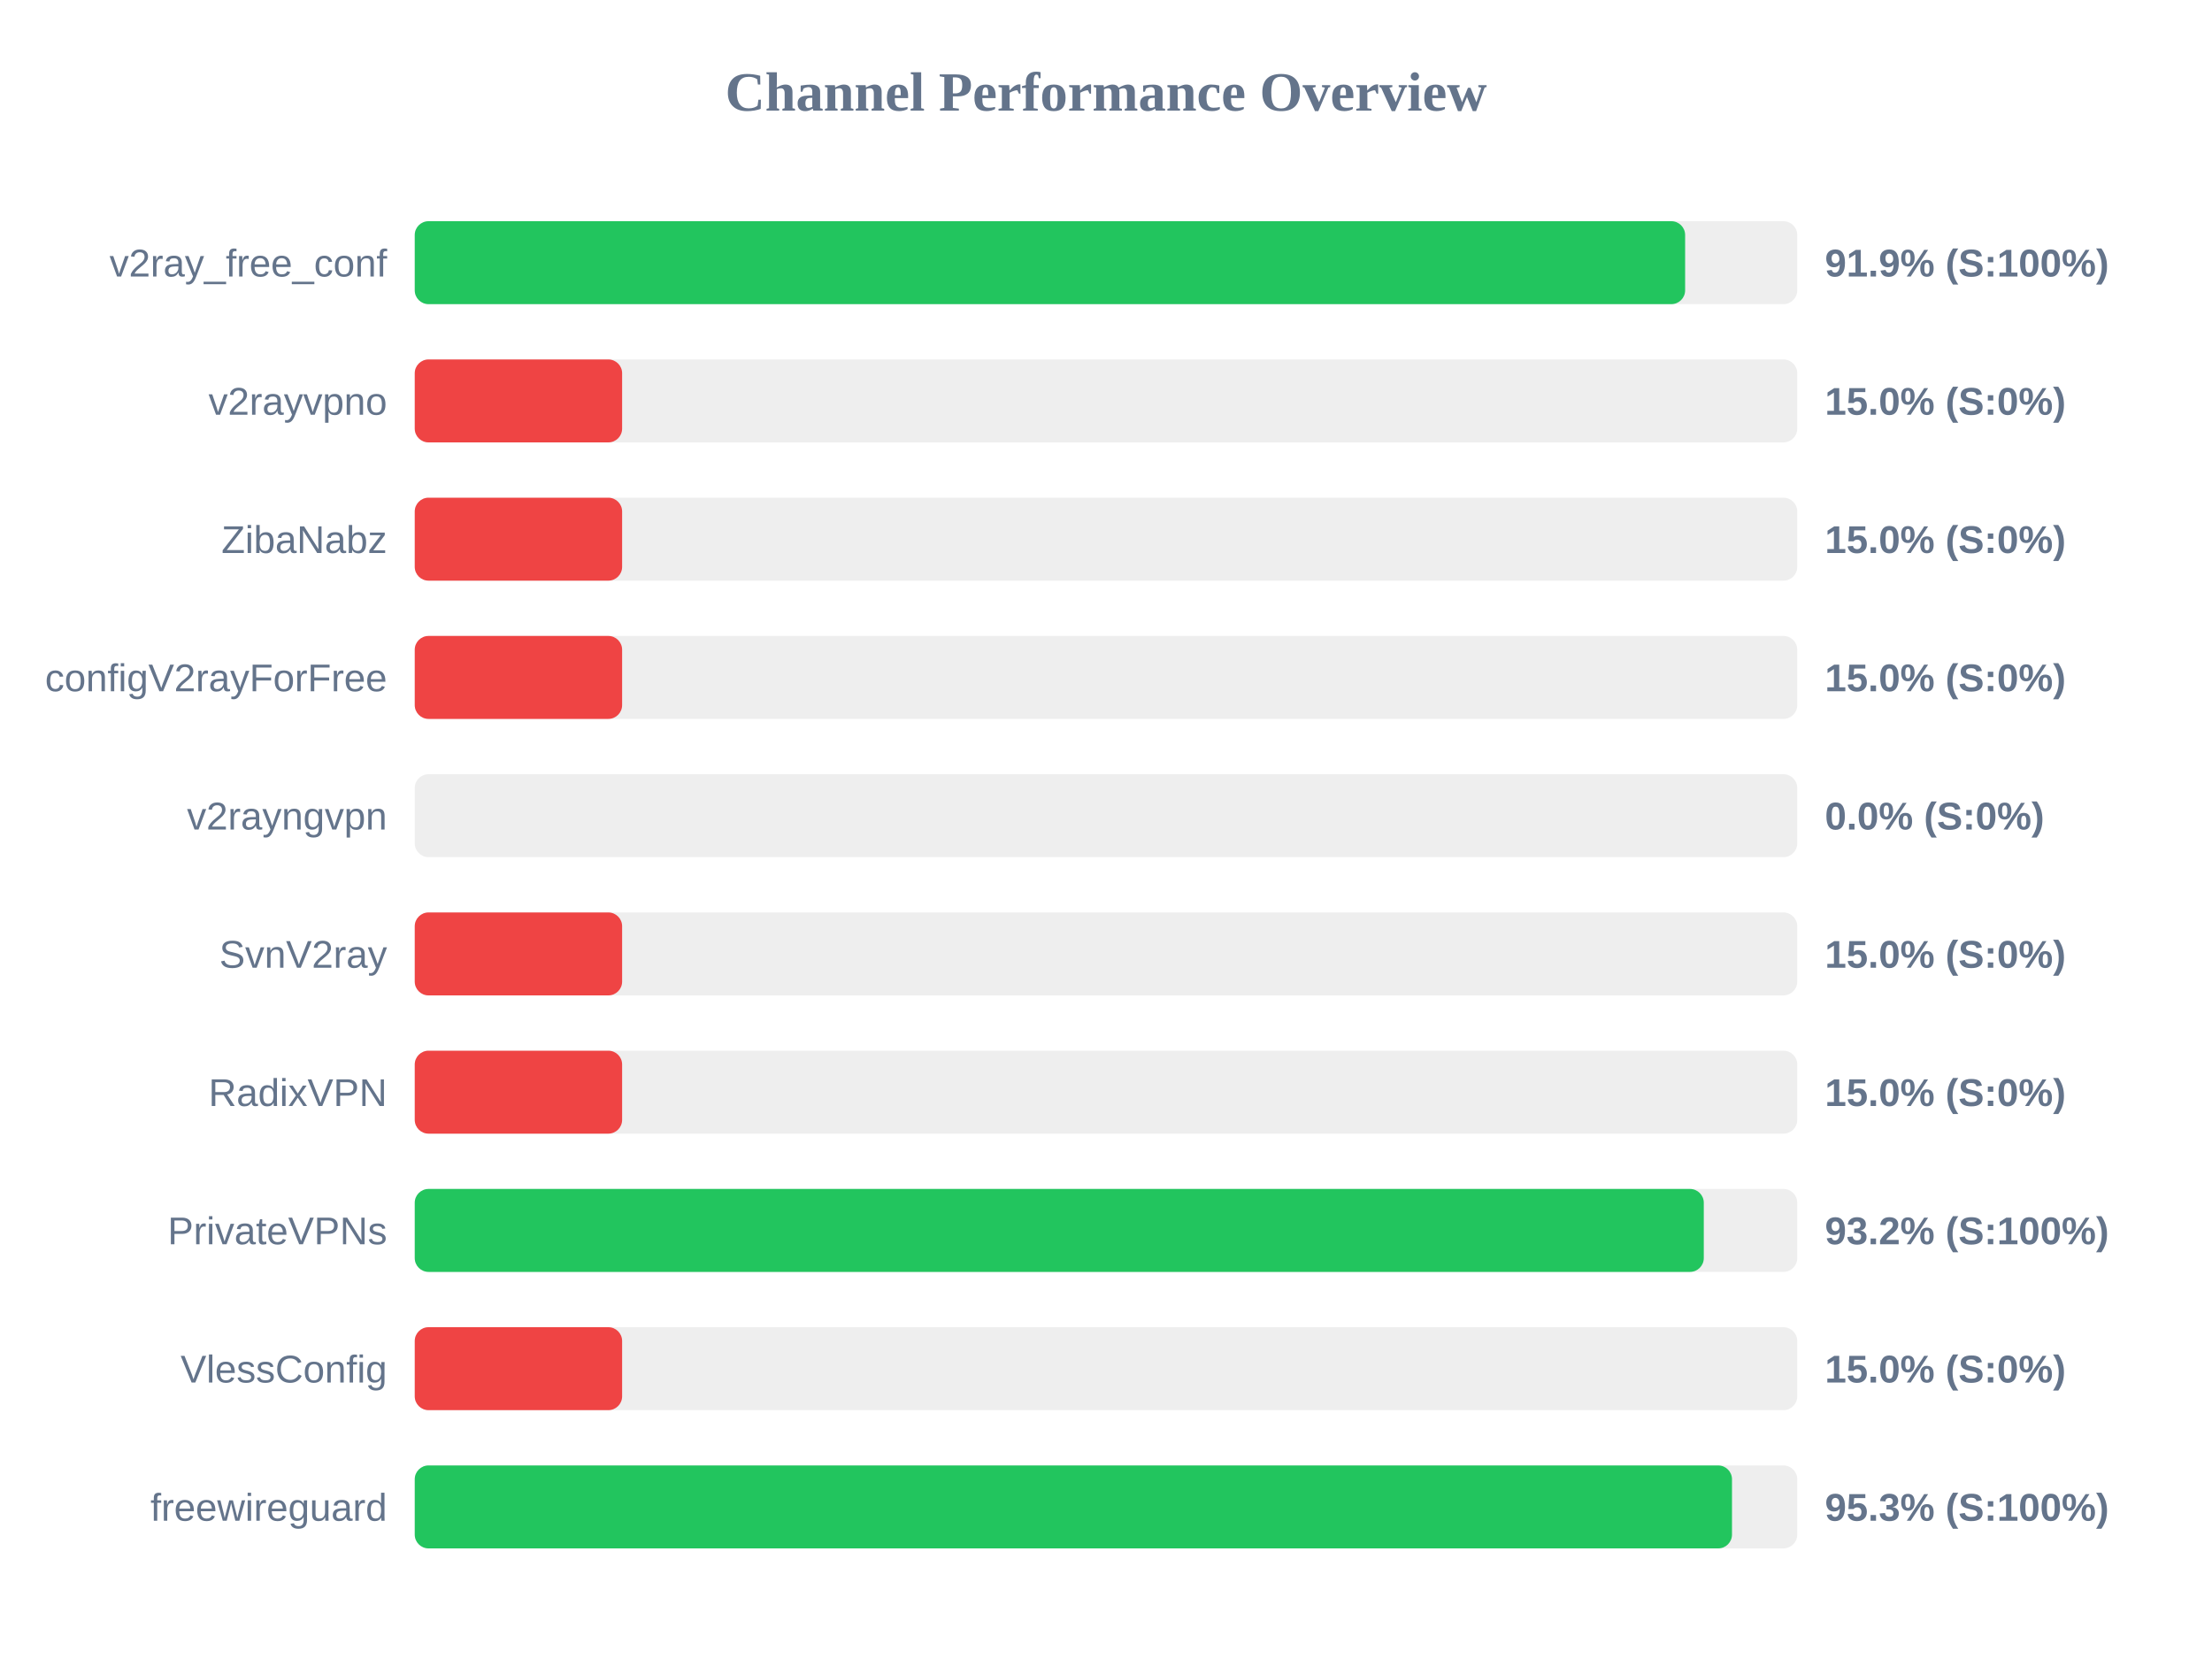
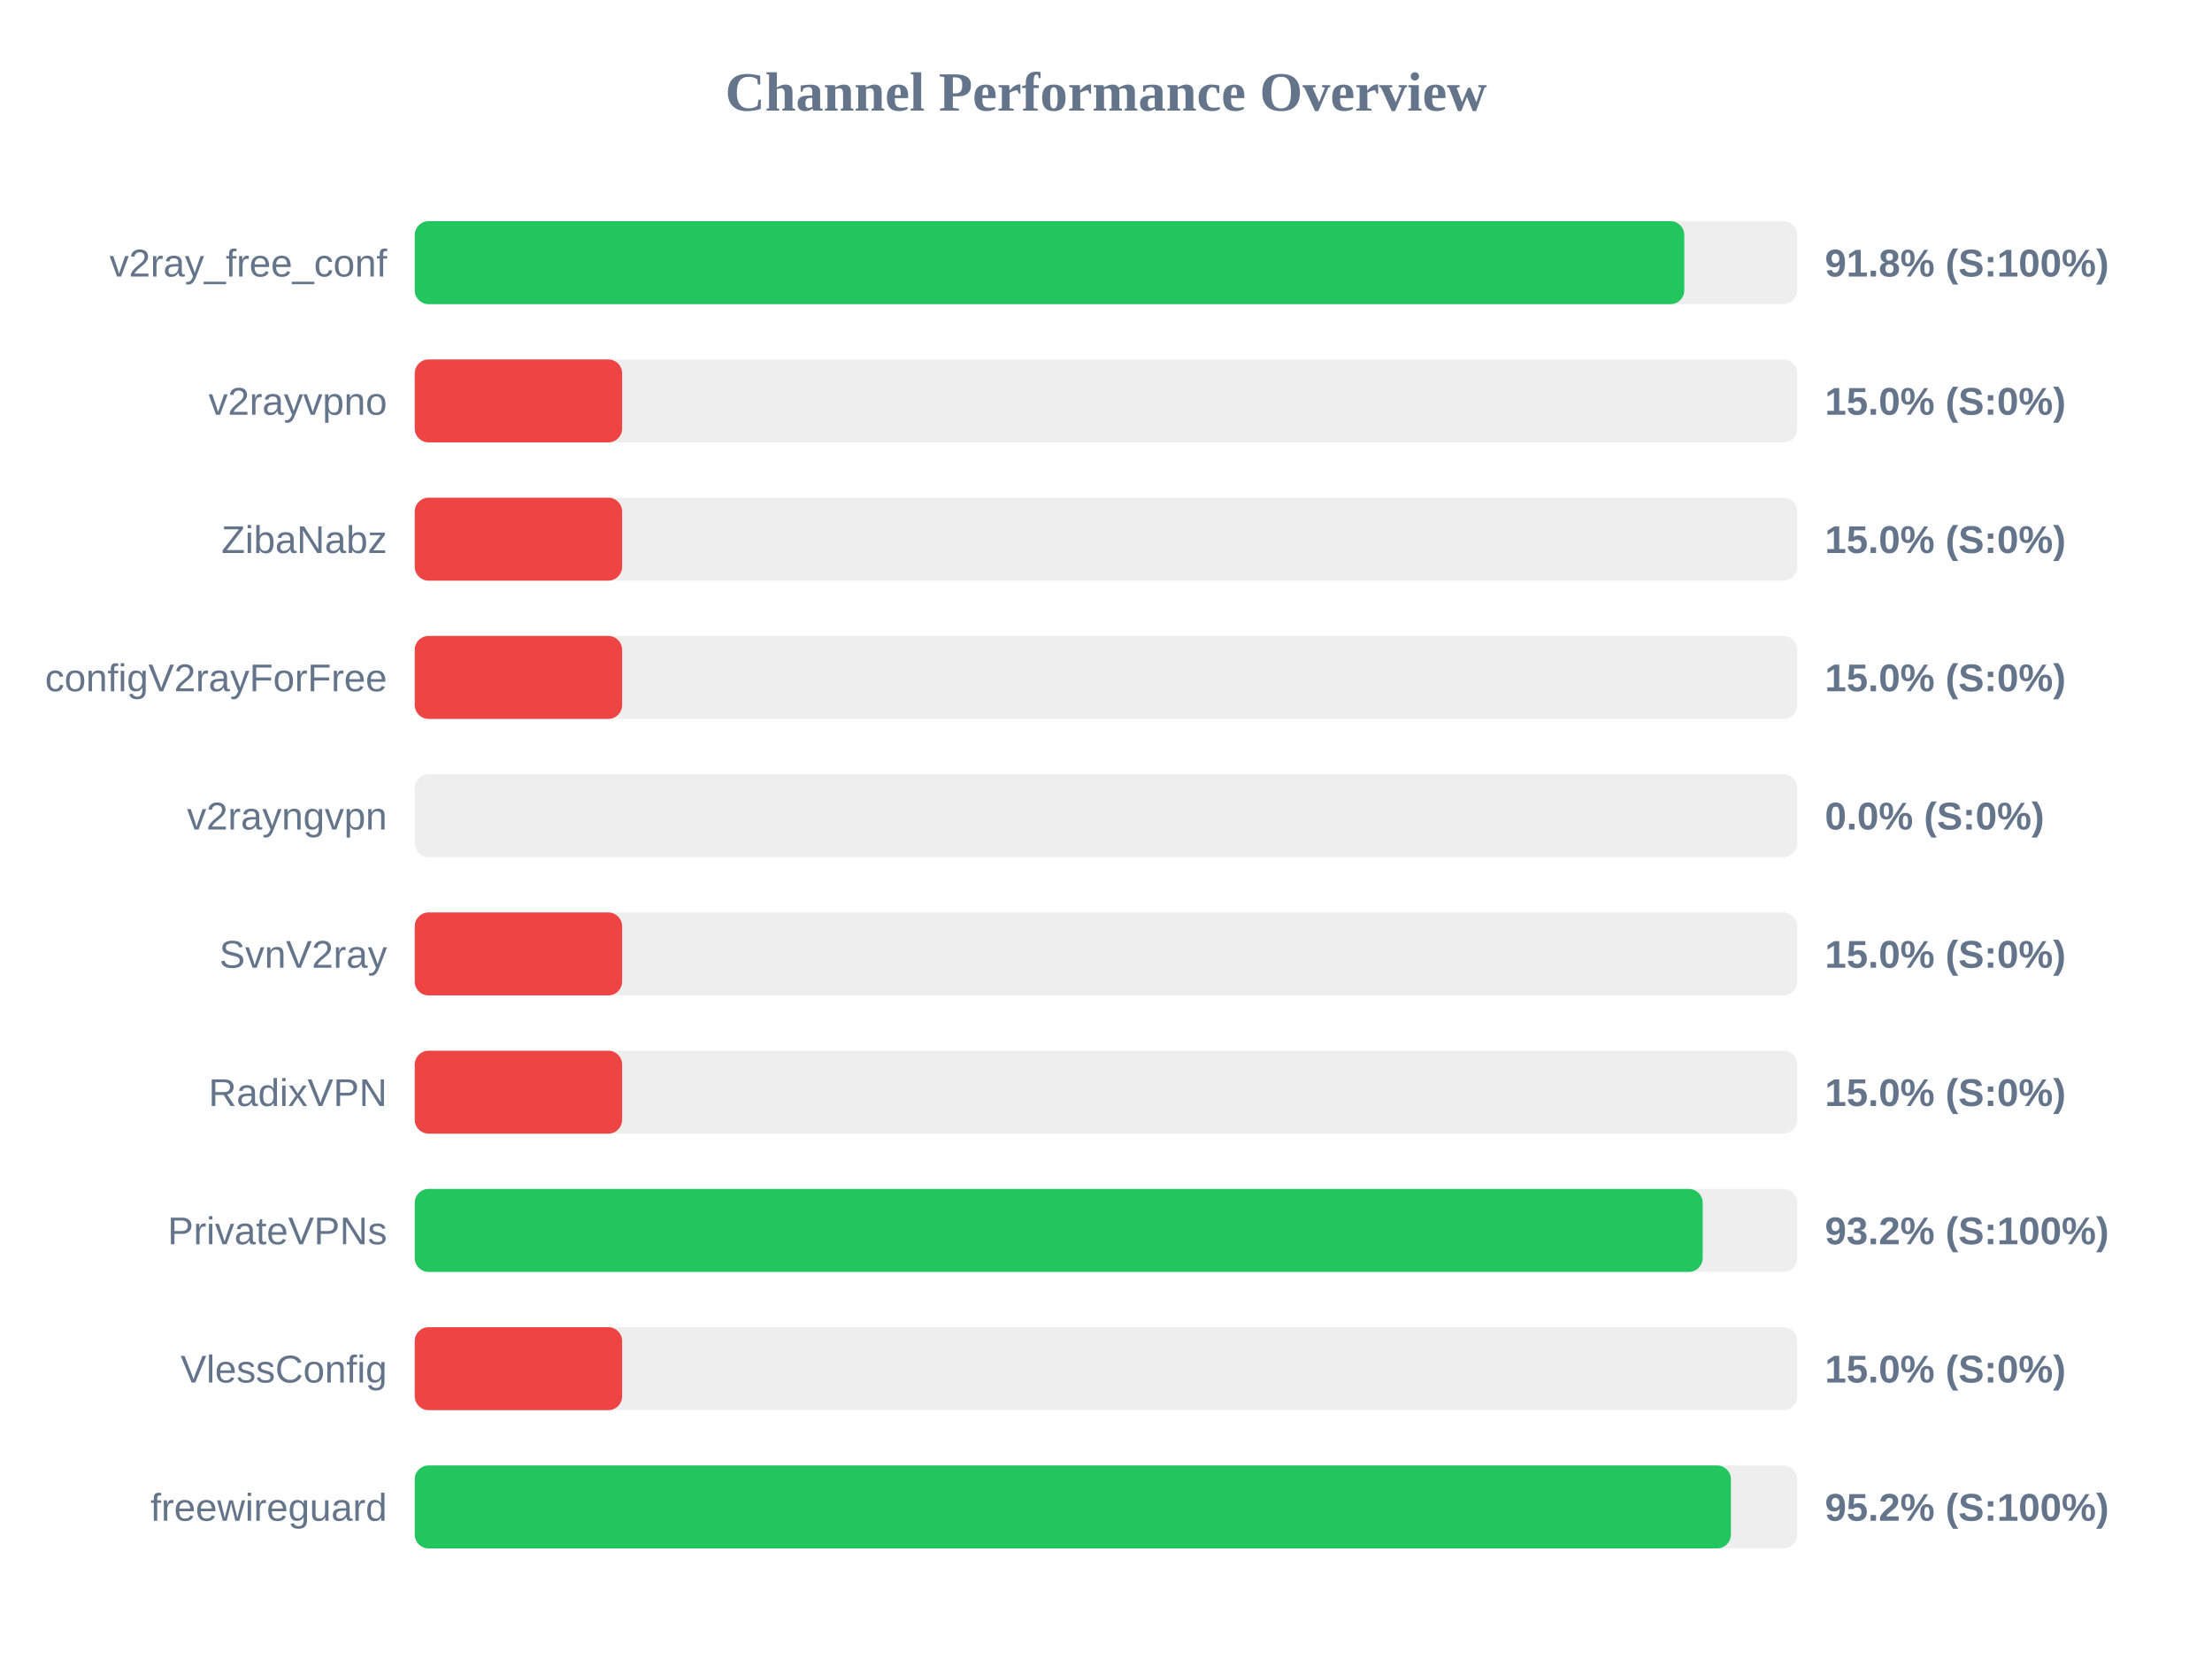
<svg xmlns="http://www.w3.org/2000/svg" width="800" height="600" version="1.1">
  <style>
        .row { font: 14px Arial; fill: #64748b; }
        .score { font: bold 14px Arial; fill: #64748b; }
    </style>
  <text x="400" y="40" text-anchor="middle" font-size="20px" font-weight="bold" fill="#64748b">Channel Performance Overview</text>
  <rect x="150" y="80" width="500" height="30" fill="#eee" rx="5" />
-   <rect x="150" y="80" width="459.45" height="30" fill="#22c55e" rx="5" />
+   <rect x="150" y="80" width="459.15" height="30" fill="#22c55e" rx="5" />
  <text x="140" y="100" text-anchor="end" class="row">v2ray_free_conf</text>
-   <text x="660" y="100" text-anchor="start" class="score">91.9% (S:100%)</text>
+   <text x="660" y="100" text-anchor="start" class="score">91.8% (S:100%)</text>
  <rect x="150" y="130" width="500" height="30" fill="#eee" rx="5" />
  <rect x="150" y="130" width="75.0" height="30" fill="#ef4444" rx="5" />
  <text x="140" y="150" text-anchor="end" class="row">v2rayvpno</text>
  <text x="660" y="150" text-anchor="start" class="score">15.0% (S:0%)</text>
  <rect x="150" y="180" width="500" height="30" fill="#eee" rx="5" />
  <rect x="150" y="180" width="75.0" height="30" fill="#ef4444" rx="5" />
  <text x="140" y="200" text-anchor="end" class="row">ZibaNabz</text>
  <text x="660" y="200" text-anchor="start" class="score">15.0% (S:0%)</text>
  <rect x="150" y="230" width="500" height="30" fill="#eee" rx="5" />
  <rect x="150" y="230" width="75.0" height="30" fill="#ef4444" rx="5" />
  <text x="140" y="250" text-anchor="end" class="row">configV2rayForFree</text>
  <text x="660" y="250" text-anchor="start" class="score">15.0% (S:0%)</text>
  <rect x="150" y="280" width="500" height="30" fill="#eee" rx="5" />
  <rect x="150" y="280" width="0.0" height="30" fill="#ef4444" rx="5" />
  <text x="140" y="300" text-anchor="end" class="row">v2rayngvpn</text>
  <text x="660" y="300" text-anchor="start" class="score">0.0% (S:0%)</text>
  <rect x="150" y="330" width="500" height="30" fill="#eee" rx="5" />
  <rect x="150" y="330" width="75.0" height="30" fill="#ef4444" rx="5" />
  <text x="140" y="350" text-anchor="end" class="row">SvnV2ray</text>
  <text x="660" y="350" text-anchor="start" class="score">15.0% (S:0%)</text>
  <rect x="150" y="380" width="500" height="30" fill="#eee" rx="5" />
  <rect x="150" y="380" width="75.0" height="30" fill="#ef4444" rx="5" />
  <text x="140" y="400" text-anchor="end" class="row">RadixVPN</text>
  <text x="660" y="400" text-anchor="start" class="score">15.0% (S:0%)</text>
  <rect x="150" y="430" width="500" height="30" fill="#eee" rx="5" />
-   <rect x="150" y="430" width="466.2" height="30" fill="#22c55e" rx="5" />
+   <rect x="150" y="430" width="465.8" height="30" fill="#22c55e" rx="5" />
  <text x="140" y="450" text-anchor="end" class="row">PrivateVPNs</text>
  <text x="660" y="450" text-anchor="start" class="score">93.2% (S:100%)</text>
  <rect x="150" y="480" width="500" height="30" fill="#eee" rx="5" />
  <rect x="150" y="480" width="75.0" height="30" fill="#ef4444" rx="5" />
  <text x="140" y="500" text-anchor="end" class="row">VlessConfig</text>
  <text x="660" y="500" text-anchor="start" class="score">15.0% (S:0%)</text>
  <rect x="150" y="530" width="500" height="30" fill="#eee" rx="5" />
-   <rect x="150" y="530" width="476.4" height="30" fill="#22c55e" rx="5" />
+   <rect x="150" y="530" width="476.0" height="30" fill="#22c55e" rx="5" />
  <text x="140" y="550" text-anchor="end" class="row">freewireguard</text>
-   <text x="660" y="550" text-anchor="start" class="score">95.3% (S:100%)</text>
+   <text x="660" y="550" text-anchor="start" class="score">95.2% (S:100%)</text>
</svg>
